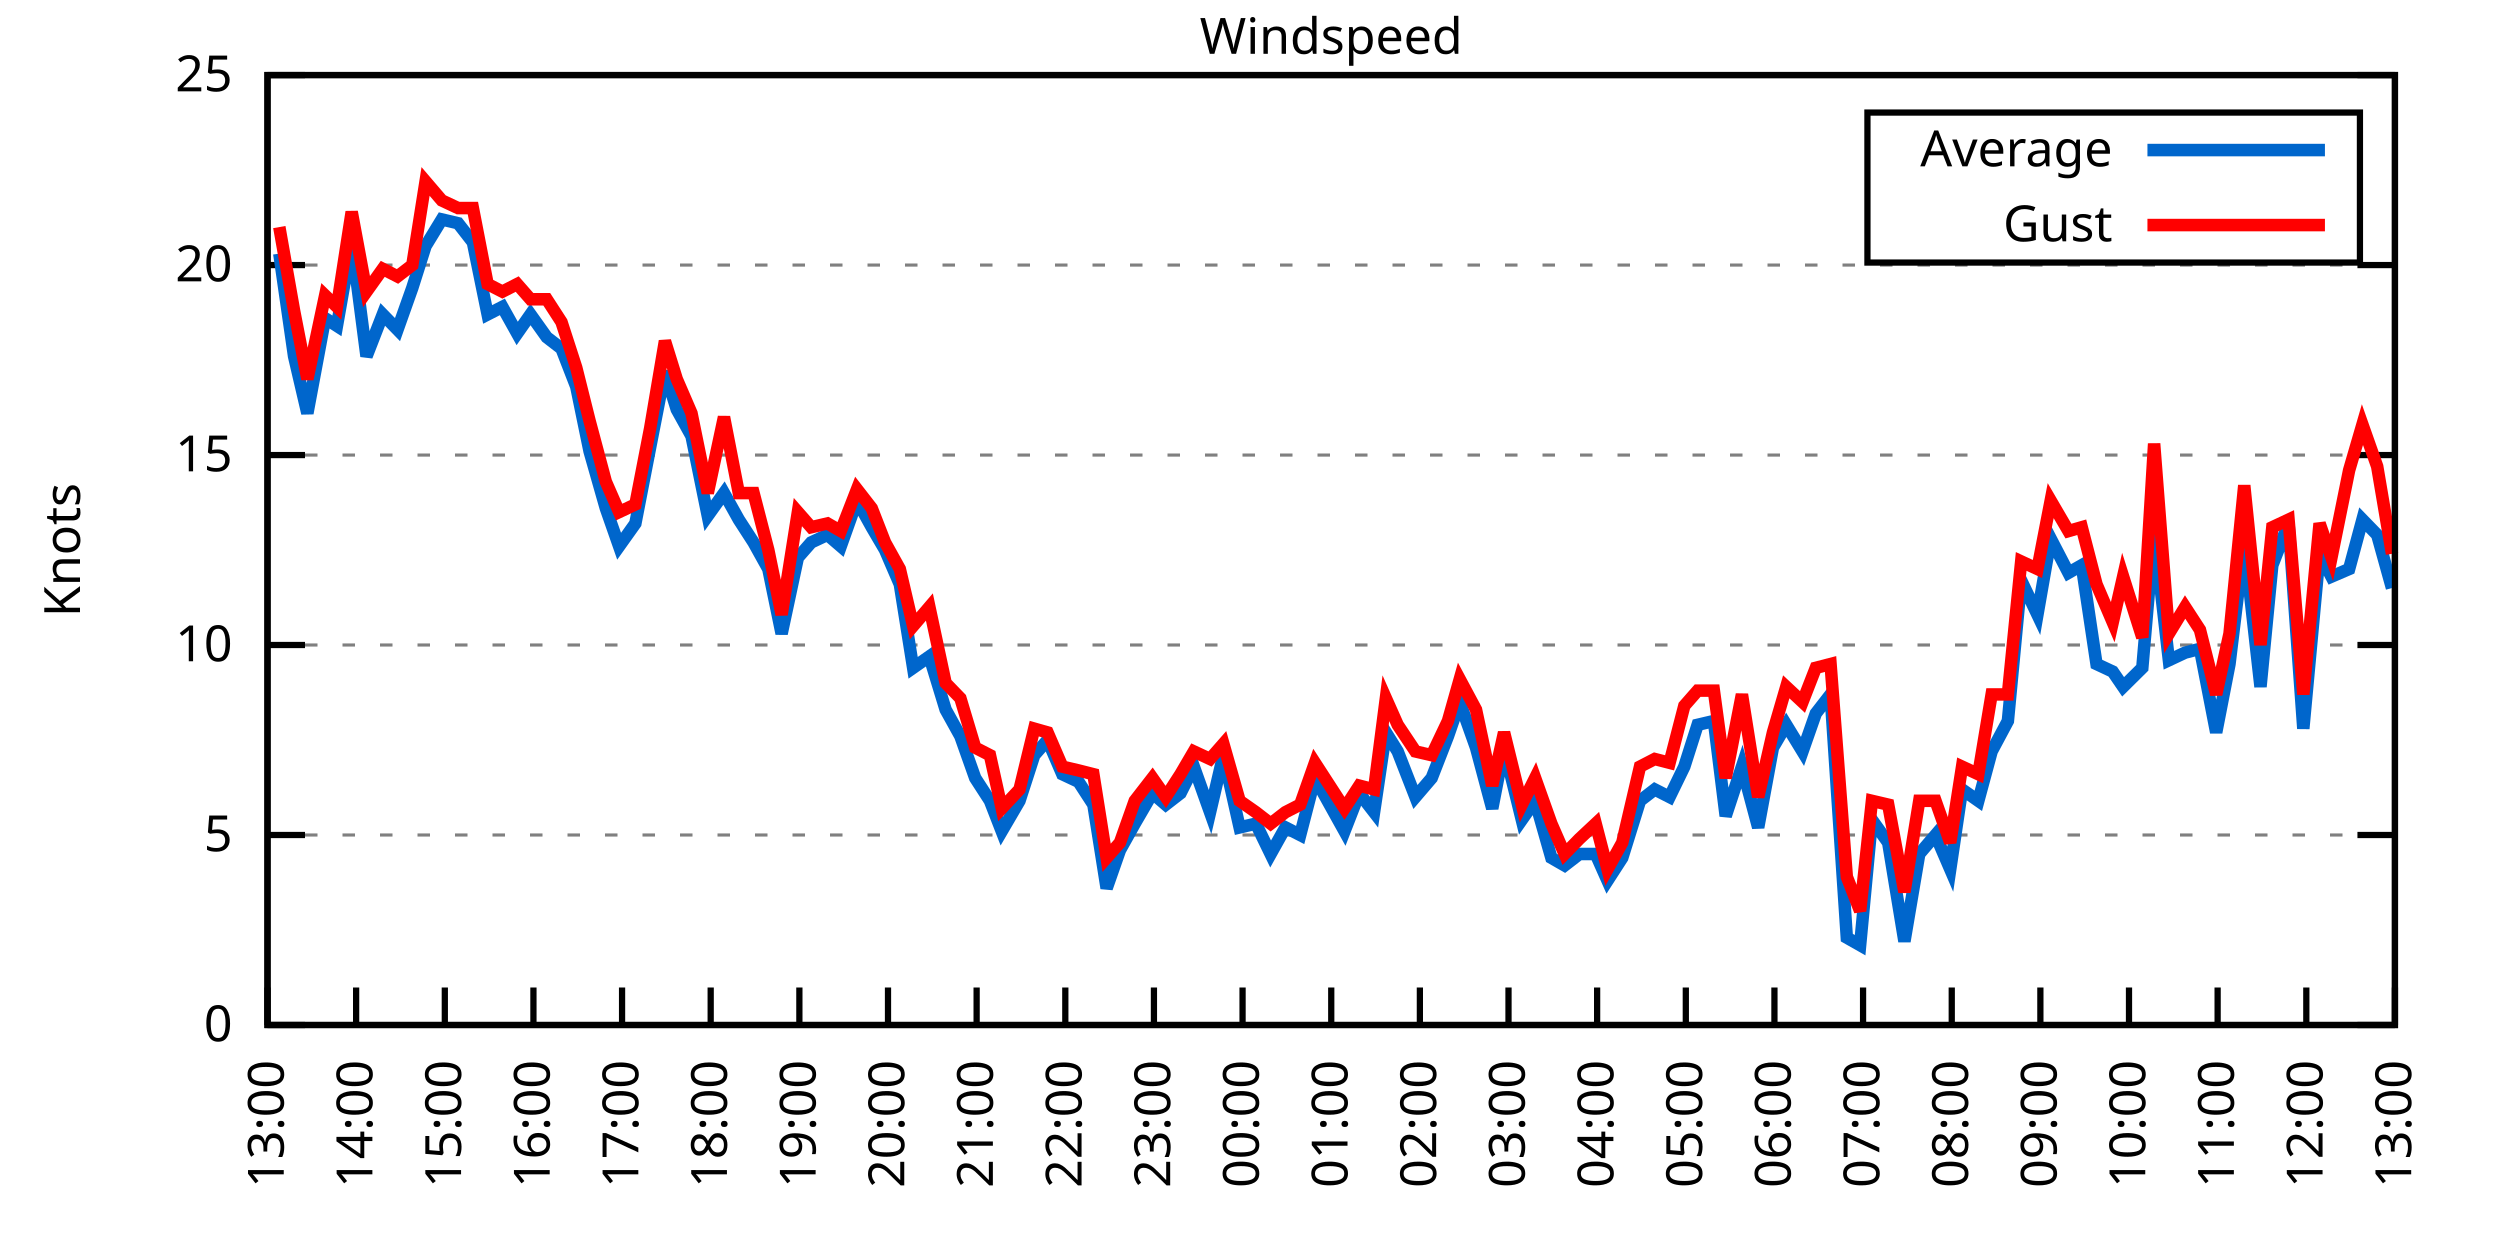
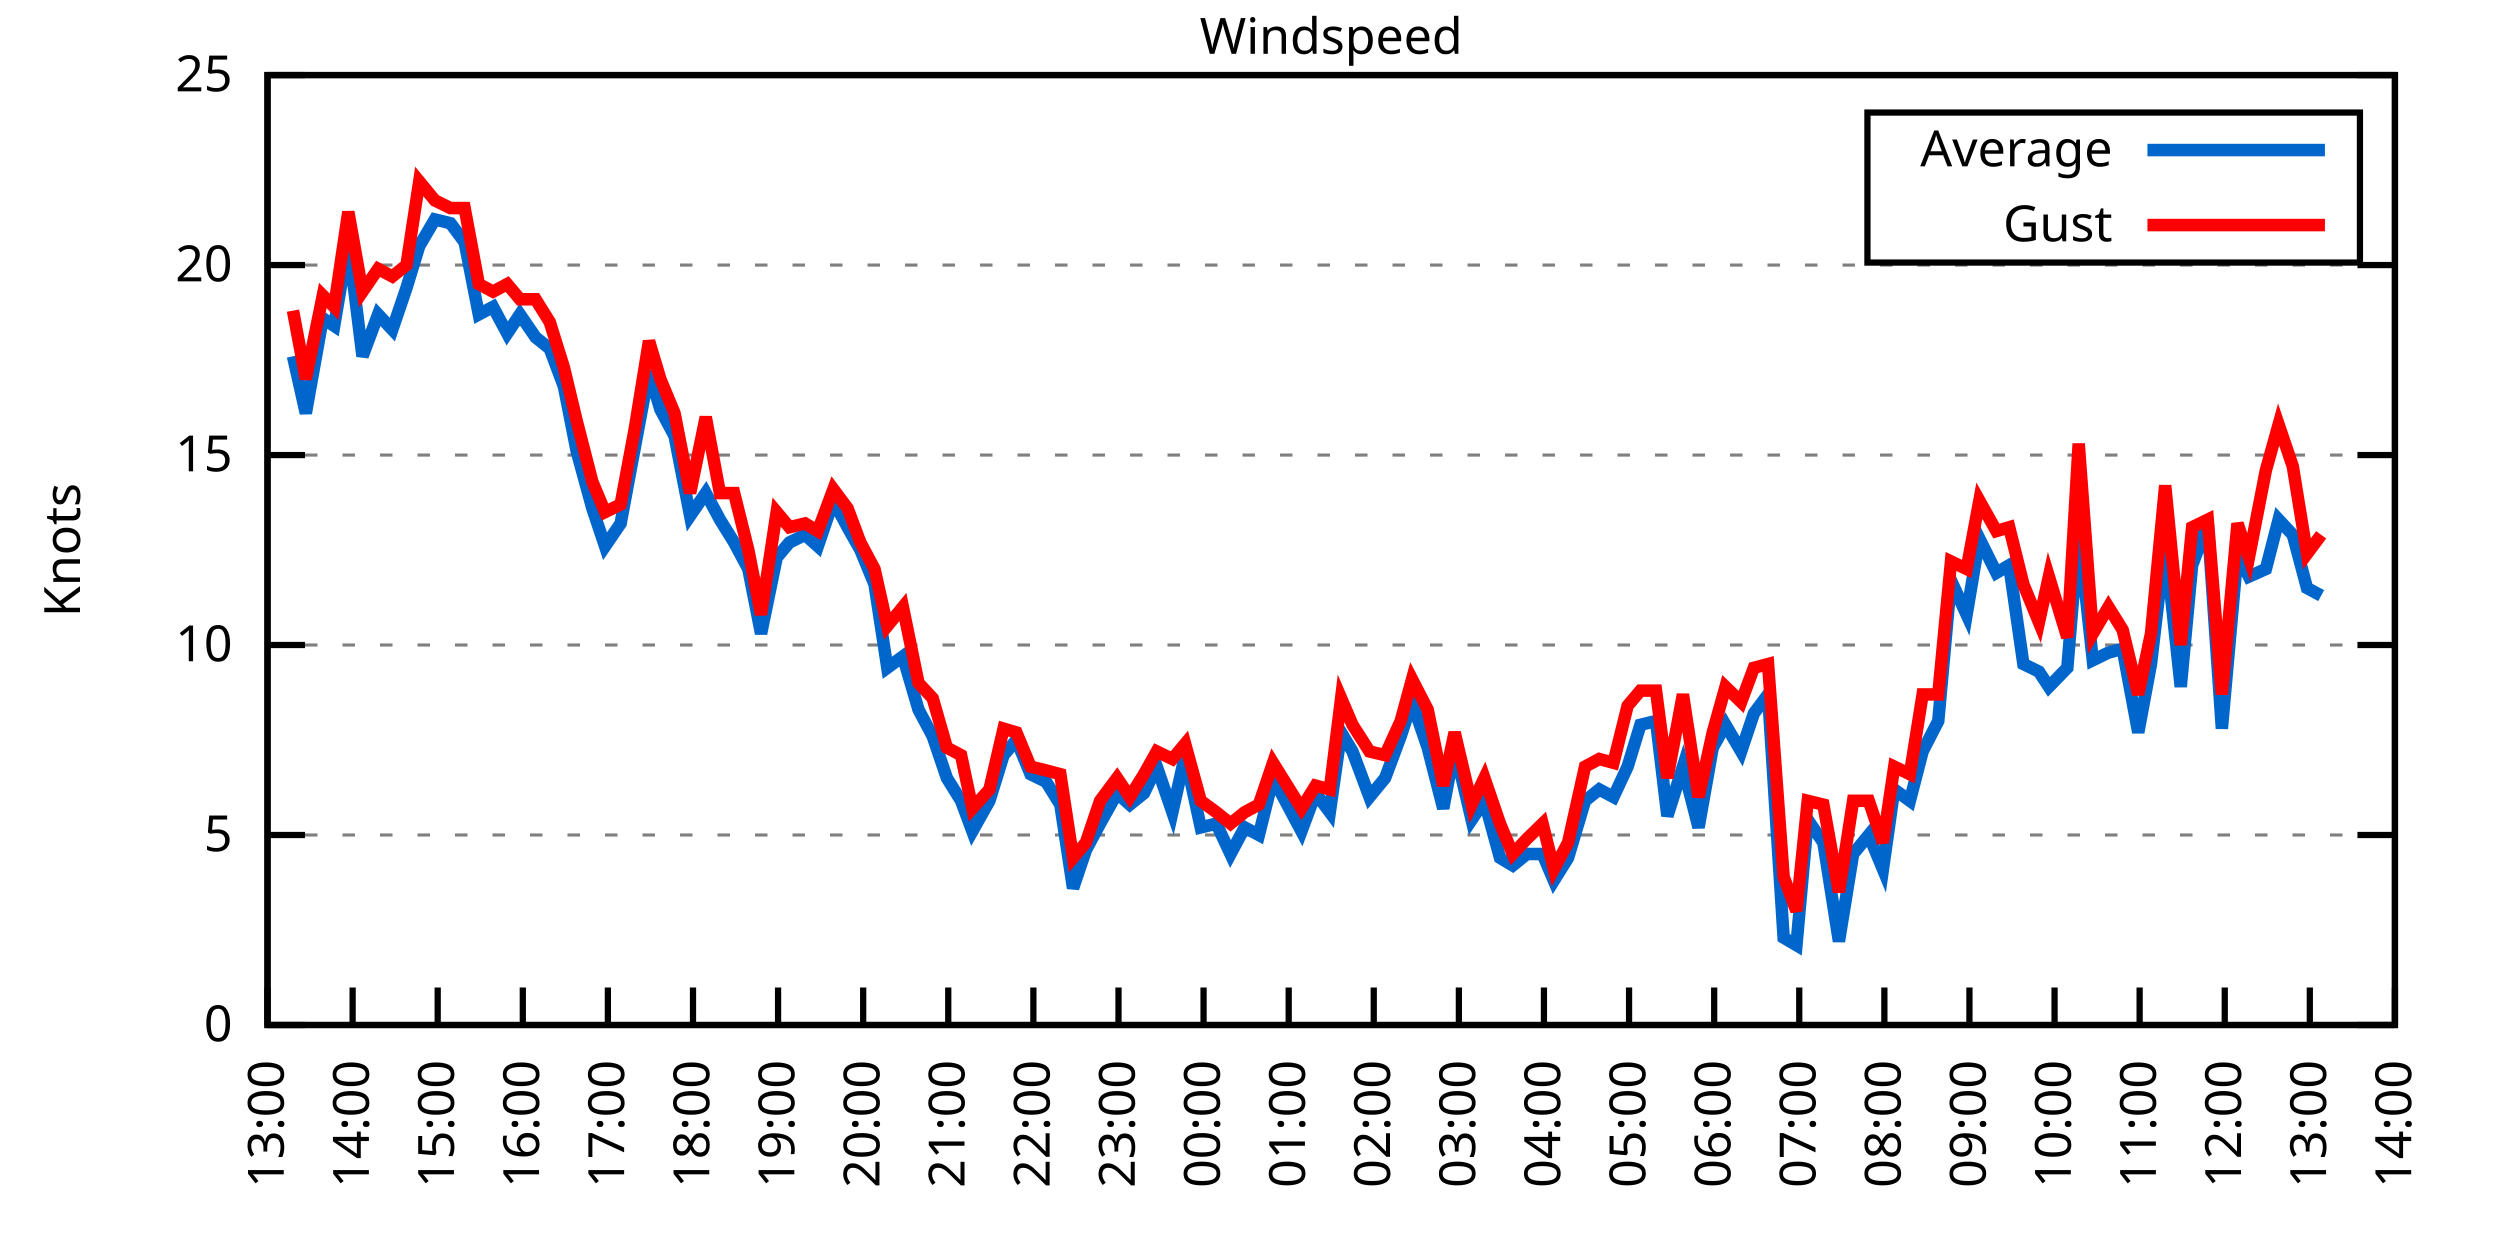
<svg xmlns="http://www.w3.org/2000/svg" xmlns:xlink="http://www.w3.org/1999/xlink" width="400" height="200" viewBox="0 0 400 200">
  <g id="gnuplot_canvas">
    <rect x="0" y="0" width="400" height="200" fill="none" />
    <defs>
      <circle id="gpDot" r="0.5" stroke-width="0.5" stroke="currentColor" />
      <path id="gpPt0" stroke-width="0.333" stroke="currentColor" d="M-1,0 h2 M0,-1 v2" />
      <path id="gpPt1" stroke-width="0.333" stroke="currentColor" d="M-1,-1 L1,1 M1,-1 L-1,1" />
      <path id="gpPt2" stroke-width="0.333" stroke="currentColor" d="M-1,0 L1,0 M0,-1 L0,1 M-1,-1 L1,1 M-1,1 L1,-1" />
      <rect id="gpPt3" stroke-width="0.333" stroke="currentColor" x="-1" y="-1" width="2" height="2" />
      <rect id="gpPt4" stroke-width="0.333" stroke="currentColor" fill="currentColor" x="-1" y="-1" width="2" height="2" />
      <circle id="gpPt5" stroke-width="0.333" stroke="currentColor" cx="0" cy="0" r="1" />
      <use xlink:href="#gpPt5" id="gpPt6" fill="currentColor" stroke="none" />
      <path id="gpPt7" stroke-width="0.333" stroke="currentColor" d="M0,-1.33 L-1.33,0.67 L1.33,0.67 z" />
      <use xlink:href="#gpPt7" id="gpPt8" fill="currentColor" stroke="none" />
      <use xlink:href="#gpPt7" id="gpPt9" stroke="currentColor" transform="rotate(180)" />
      <use xlink:href="#gpPt9" id="gpPt10" fill="currentColor" stroke="none" />
      <use xlink:href="#gpPt3" id="gpPt11" stroke="currentColor" transform="rotate(45)" />
      <use xlink:href="#gpPt11" id="gpPt12" fill="currentColor" stroke="none" />
      <path id="gpPt13" stroke-width="0.333" stroke="currentColor" d="M0,1.330 L1.265,0.411 L0.782,-1.067 L-0.782,-1.076 L-1.265,0.411 z" />
      <use xlink:href="#gpPt13" id="gpPt14" fill="currentColor" stroke="none" />
      <filter id="textbox" filterUnits="objectBoundingBox" x="0" y="0" height="1" width="1">
        <feFlood flood-color="white" flood-opacity="1" result="bgnd" />
        <feComposite in="SourceGraphic" in2="bgnd" operator="atop" />
      </filter>
      <filter id="greybox" filterUnits="objectBoundingBox" x="0" y="0" height="1" width="1">
        <feFlood flood-color="lightgrey" flood-opacity="1" result="grey" />
        <feComposite in="SourceGraphic" in2="grey" operator="atop" />
      </filter>
    </defs>
    <g fill="none" color="white" stroke="currentColor" stroke-width="1.00" stroke-linecap="butt" stroke-linejoin="miter">
</g>
    <g fill="none" color="black" stroke="currentColor" stroke-width="1.00" stroke-linecap="butt" stroke-linejoin="miter">
      <g stroke="none" shape-rendering="crispEdges">
        <polygon fill="rgb(255, 255, 255)" points="42.80,164.00 383.18,164.00 383.18,12.02 42.80,12.02 " />
      </g>
    </g>
    <g fill="none" color="black" stroke="currentColor" stroke-width="1.00" stroke-linecap="butt" stroke-linejoin="miter">
</g>
    <g fill="none" color="black" stroke="black" stroke-width="0.50" stroke-linecap="butt" stroke-linejoin="miter">
</g>
    <g fill="none" color="gray" stroke="currentColor" stroke-width="0.50" stroke-linecap="butt" stroke-linejoin="miter">
      <path stroke="gray" stroke-dasharray="2,4" class="gridline" d="M42.80,164.00 L383.19,164.00  " />
    </g>
    <g fill="none" color="gray" stroke="gray" stroke-width="1.00" stroke-linecap="butt" stroke-linejoin="miter">
</g>
    <g fill="none" color="black" stroke="currentColor" stroke-width="1.00" stroke-linecap="butt" stroke-linejoin="miter">
      <path stroke="black" d="M42.80,164.00 L48.80,164.00 M383.19,164.00 L377.19,164.00  " />
      <g transform="translate(37.20,166.60)" stroke="none" fill="black" font-family="Sans" font-size="8.00" text-anchor="end">
        <text>
          <tspan font-family="Sans"> 0</tspan>
        </text>
      </g>
    </g>
    <g fill="none" color="black" stroke="currentColor" stroke-width="1.00" stroke-linecap="butt" stroke-linejoin="miter">
</g>
    <g fill="none" color="black" stroke="black" stroke-width="0.50" stroke-linecap="butt" stroke-linejoin="miter">
</g>
    <g fill="none" color="gray" stroke="currentColor" stroke-width="0.50" stroke-linecap="butt" stroke-linejoin="miter">
      <path stroke="gray" stroke-dasharray="2,4" class="gridline" d="M42.80,133.60 L383.19,133.60  " />
    </g>
    <g fill="none" color="gray" stroke="gray" stroke-width="1.00" stroke-linecap="butt" stroke-linejoin="miter">
</g>
    <g fill="none" color="black" stroke="currentColor" stroke-width="1.00" stroke-linecap="butt" stroke-linejoin="miter">
      <path stroke="black" d="M42.80,133.60 L48.80,133.60 M383.19,133.60 L377.19,133.60  " />
      <g transform="translate(37.20,136.20)" stroke="none" fill="black" font-family="Sans" font-size="8.00" text-anchor="end">
        <text>
          <tspan font-family="Sans"> 5</tspan>
        </text>
      </g>
    </g>
    <g fill="none" color="black" stroke="currentColor" stroke-width="1.00" stroke-linecap="butt" stroke-linejoin="miter">
</g>
    <g fill="none" color="black" stroke="black" stroke-width="0.50" stroke-linecap="butt" stroke-linejoin="miter">
</g>
    <g fill="none" color="gray" stroke="currentColor" stroke-width="0.50" stroke-linecap="butt" stroke-linejoin="miter">
      <path stroke="gray" stroke-dasharray="2,4" class="gridline" d="M42.80,103.20 L383.19,103.20  " />
    </g>
    <g fill="none" color="gray" stroke="gray" stroke-width="1.00" stroke-linecap="butt" stroke-linejoin="miter">
</g>
    <g fill="none" color="black" stroke="currentColor" stroke-width="1.00" stroke-linecap="butt" stroke-linejoin="miter">
      <path stroke="black" d="M42.80,103.20 L48.80,103.20 M383.19,103.20 L377.19,103.20  " />
      <g transform="translate(37.20,105.80)" stroke="none" fill="black" font-family="Sans" font-size="8.00" text-anchor="end">
        <text>
          <tspan font-family="Sans"> 10</tspan>
        </text>
      </g>
    </g>
    <g fill="none" color="black" stroke="currentColor" stroke-width="1.00" stroke-linecap="butt" stroke-linejoin="miter">
</g>
    <g fill="none" color="black" stroke="black" stroke-width="0.50" stroke-linecap="butt" stroke-linejoin="miter">
</g>
    <g fill="none" color="gray" stroke="currentColor" stroke-width="0.50" stroke-linecap="butt" stroke-linejoin="miter">
      <path stroke="gray" stroke-dasharray="2,4" class="gridline" d="M42.80,72.81 L383.19,72.81  " />
    </g>
    <g fill="none" color="gray" stroke="gray" stroke-width="1.00" stroke-linecap="butt" stroke-linejoin="miter">
</g>
    <g fill="none" color="black" stroke="currentColor" stroke-width="1.00" stroke-linecap="butt" stroke-linejoin="miter">
      <path stroke="black" d="M42.80,72.81 L48.80,72.81 M383.19,72.81 L377.19,72.81  " />
      <g transform="translate(37.20,75.41)" stroke="none" fill="black" font-family="Sans" font-size="8.00" text-anchor="end">
        <text>
          <tspan font-family="Sans"> 15</tspan>
        </text>
      </g>
    </g>
    <g fill="none" color="black" stroke="currentColor" stroke-width="1.00" stroke-linecap="butt" stroke-linejoin="miter">
</g>
    <g fill="none" color="black" stroke="black" stroke-width="0.50" stroke-linecap="butt" stroke-linejoin="miter">
</g>
    <g fill="none" color="gray" stroke="currentColor" stroke-width="0.50" stroke-linecap="butt" stroke-linejoin="miter">
      <path stroke="gray" stroke-dasharray="2,4" class="gridline" d="M42.80,42.41 L383.19,42.41  " />
    </g>
    <g fill="none" color="gray" stroke="gray" stroke-width="1.00" stroke-linecap="butt" stroke-linejoin="miter">
</g>
    <g fill="none" color="black" stroke="currentColor" stroke-width="1.00" stroke-linecap="butt" stroke-linejoin="miter">
      <path stroke="black" d="M42.80,42.41 L48.80,42.41 M383.19,42.41 L377.19,42.41  " />
      <g transform="translate(37.20,45.01)" stroke="none" fill="black" font-family="Sans" font-size="8.00" text-anchor="end">
        <text>
          <tspan font-family="Sans"> 20</tspan>
        </text>
      </g>
    </g>
    <g fill="none" color="black" stroke="currentColor" stroke-width="1.00" stroke-linecap="butt" stroke-linejoin="miter">
</g>
    <g fill="none" color="black" stroke="black" stroke-width="0.50" stroke-linecap="butt" stroke-linejoin="miter">
</g>
    <g fill="none" color="gray" stroke="currentColor" stroke-width="0.50" stroke-linecap="butt" stroke-linejoin="miter">
      <path stroke="gray" stroke-dasharray="2,4" class="gridline" d="M42.80,12.01 L383.19,12.01  " />
    </g>
    <g fill="none" color="gray" stroke="gray" stroke-width="1.00" stroke-linecap="butt" stroke-linejoin="miter">
</g>
    <g fill="none" color="black" stroke="currentColor" stroke-width="1.00" stroke-linecap="butt" stroke-linejoin="miter">
      <path stroke="black" d="M42.80,12.01 L48.80,12.01 M383.19,12.01 L377.19,12.01  " />
      <g transform="translate(37.20,14.61)" stroke="none" fill="black" font-family="Sans" font-size="8.00" text-anchor="end">
        <text>
          <tspan font-family="Sans"> 25</tspan>
        </text>
      </g>
    </g>
    <g fill="none" color="black" stroke="currentColor" stroke-width="1.00" stroke-linecap="butt" stroke-linejoin="miter">
      <path stroke="black" d="M42.80,164.00 L42.80,158.00  " />
      <g transform="translate(45.40,169.60) rotate(270.00)" stroke="none" fill="black" font-family="Sans" font-size="8.00" text-anchor="end">
        <text>
          <tspan font-family="Sans">13:00</tspan>
        </text>
      </g>
    </g>
    <g fill="none" color="black" stroke="currentColor" stroke-width="1.00" stroke-linecap="butt" stroke-linejoin="miter">
-       <path stroke="black" d="M56.98,164.00 L56.98,158.00  " />
-       <g transform="translate(59.58,169.60) rotate(270.00)" stroke="none" fill="black" font-family="Sans" font-size="8.00" text-anchor="end">
+       <path stroke="black" d="M56.42,164.00 L56.42,158.00  " />
+       <g transform="translate(59.02,169.60) rotate(270.00)" stroke="none" fill="black" font-family="Sans" font-size="8.00" text-anchor="end">
        <text>
          <tspan font-family="Sans">14:00</tspan>
        </text>
      </g>
    </g>
    <g fill="none" color="black" stroke="currentColor" stroke-width="1.00" stroke-linecap="butt" stroke-linejoin="miter">
-       <path stroke="black" d="M71.17,164.00 L71.17,158.00  " />
-       <g transform="translate(73.77,169.60) rotate(270.00)" stroke="none" fill="black" font-family="Sans" font-size="8.00" text-anchor="end">
+       <path stroke="black" d="M70.03,164.00 L70.03,158.00  " />
+       <g transform="translate(72.63,169.60) rotate(270.00)" stroke="none" fill="black" font-family="Sans" font-size="8.00" text-anchor="end">
        <text>
          <tspan font-family="Sans">15:00</tspan>
        </text>
      </g>
    </g>
    <g fill="none" color="black" stroke="currentColor" stroke-width="1.00" stroke-linecap="butt" stroke-linejoin="miter">
-       <path stroke="black" d="M85.35,164.00 L85.35,158.00  " />
-       <g transform="translate(87.95,169.60) rotate(270.00)" stroke="none" fill="black" font-family="Sans" font-size="8.00" text-anchor="end">
+       <path stroke="black" d="M83.65,164.00 L83.65,158.00  " />
+       <g transform="translate(86.25,169.60) rotate(270.00)" stroke="none" fill="black" font-family="Sans" font-size="8.00" text-anchor="end">
        <text>
          <tspan font-family="Sans">16:00</tspan>
        </text>
      </g>
    </g>
    <g fill="none" color="black" stroke="currentColor" stroke-width="1.00" stroke-linecap="butt" stroke-linejoin="miter">
-       <path stroke="black" d="M99.53,164.00 L99.53,158.00  " />
-       <g transform="translate(102.13,169.60) rotate(270.00)" stroke="none" fill="black" font-family="Sans" font-size="8.00" text-anchor="end">
+       <path stroke="black" d="M97.26,164.00 L97.26,158.00  " />
+       <g transform="translate(99.86,169.60) rotate(270.00)" stroke="none" fill="black" font-family="Sans" font-size="8.00" text-anchor="end">
        <text>
          <tspan font-family="Sans">17:00</tspan>
        </text>
      </g>
    </g>
    <g fill="none" color="black" stroke="currentColor" stroke-width="1.00" stroke-linecap="butt" stroke-linejoin="miter">
-       <path stroke="black" d="M113.71,164.00 L113.71,158.00  " />
-       <g transform="translate(116.31,169.60) rotate(270.00)" stroke="none" fill="black" font-family="Sans" font-size="8.00" text-anchor="end">
+       <path stroke="black" d="M110.88,164.00 L110.88,158.00  " />
+       <g transform="translate(113.48,169.60) rotate(270.00)" stroke="none" fill="black" font-family="Sans" font-size="8.00" text-anchor="end">
        <text>
          <tspan font-family="Sans">18:00</tspan>
        </text>
      </g>
    </g>
    <g fill="none" color="black" stroke="currentColor" stroke-width="1.00" stroke-linecap="butt" stroke-linejoin="miter">
-       <path stroke="black" d="M127.90,164.00 L127.90,158.00  " />
-       <g transform="translate(130.50,169.60) rotate(270.00)" stroke="none" fill="black" font-family="Sans" font-size="8.00" text-anchor="end">
+       <path stroke="black" d="M124.49,164.00 L124.49,158.00  " />
+       <g transform="translate(127.09,169.60) rotate(270.00)" stroke="none" fill="black" font-family="Sans" font-size="8.00" text-anchor="end">
        <text>
          <tspan font-family="Sans">19:00</tspan>
        </text>
      </g>
    </g>
    <g fill="none" color="black" stroke="currentColor" stroke-width="1.00" stroke-linecap="butt" stroke-linejoin="miter">
-       <path stroke="black" d="M142.08,164.00 L142.08,158.00  " />
-       <g transform="translate(144.68,169.60) rotate(270.00)" stroke="none" fill="black" font-family="Sans" font-size="8.00" text-anchor="end">
+       <path stroke="black" d="M138.11,164.00 L138.11,158.00  " />
+       <g transform="translate(140.71,169.60) rotate(270.00)" stroke="none" fill="black" font-family="Sans" font-size="8.00" text-anchor="end">
        <text>
          <tspan font-family="Sans">20:00</tspan>
        </text>
      </g>
    </g>
    <g fill="none" color="black" stroke="currentColor" stroke-width="1.00" stroke-linecap="butt" stroke-linejoin="miter">
-       <path stroke="black" d="M156.26,164.00 L156.26,158.00  " />
-       <g transform="translate(158.86,169.60) rotate(270.00)" stroke="none" fill="black" font-family="Sans" font-size="8.00" text-anchor="end">
+       <path stroke="black" d="M151.72,164.00 L151.72,158.00  " />
+       <g transform="translate(154.32,169.60) rotate(270.00)" stroke="none" fill="black" font-family="Sans" font-size="8.00" text-anchor="end">
        <text>
          <tspan font-family="Sans">21:00</tspan>
        </text>
      </g>
    </g>
    <g fill="none" color="black" stroke="currentColor" stroke-width="1.00" stroke-linecap="butt" stroke-linejoin="miter">
-       <path stroke="black" d="M170.45,164.00 L170.45,158.00  " />
-       <g transform="translate(173.05,169.60) rotate(270.00)" stroke="none" fill="black" font-family="Sans" font-size="8.00" text-anchor="end">
+       <path stroke="black" d="M165.34,164.00 L165.34,158.00  " />
+       <g transform="translate(167.94,169.60) rotate(270.00)" stroke="none" fill="black" font-family="Sans" font-size="8.00" text-anchor="end">
        <text>
          <tspan font-family="Sans">22:00</tspan>
        </text>
      </g>
    </g>
    <g fill="none" color="black" stroke="currentColor" stroke-width="1.00" stroke-linecap="butt" stroke-linejoin="miter">
-       <path stroke="black" d="M184.63,164.00 L184.63,158.00  " />
-       <g transform="translate(187.23,169.60) rotate(270.00)" stroke="none" fill="black" font-family="Sans" font-size="8.00" text-anchor="end">
+       <path stroke="black" d="M178.96,164.00 L178.96,158.00  " />
+       <g transform="translate(181.56,169.60) rotate(270.00)" stroke="none" fill="black" font-family="Sans" font-size="8.00" text-anchor="end">
        <text>
          <tspan font-family="Sans">23:00</tspan>
        </text>
      </g>
    </g>
    <g fill="none" color="black" stroke="currentColor" stroke-width="1.00" stroke-linecap="butt" stroke-linejoin="miter">
-       <path stroke="black" d="M198.81,164.00 L198.81,158.00  " />
-       <g transform="translate(201.41,169.60) rotate(270.00)" stroke="none" fill="black" font-family="Sans" font-size="8.00" text-anchor="end">
+       <path stroke="black" d="M192.57,164.00 L192.57,158.00  " />
+       <g transform="translate(195.17,169.60) rotate(270.00)" stroke="none" fill="black" font-family="Sans" font-size="8.00" text-anchor="end">
        <text>
          <tspan font-family="Sans">00:00</tspan>
        </text>
      </g>
    </g>
    <g fill="none" color="black" stroke="currentColor" stroke-width="1.00" stroke-linecap="butt" stroke-linejoin="miter">
-       <path stroke="black" d="M213.00,164.00 L213.00,158.00  " />
-       <g transform="translate(215.60,169.60) rotate(270.00)" stroke="none" fill="black" font-family="Sans" font-size="8.00" text-anchor="end">
+       <path stroke="black" d="M206.19,164.00 L206.19,158.00  " />
+       <g transform="translate(208.79,169.60) rotate(270.00)" stroke="none" fill="black" font-family="Sans" font-size="8.00" text-anchor="end">
        <text>
          <tspan font-family="Sans">01:00</tspan>
        </text>
      </g>
    </g>
    <g fill="none" color="black" stroke="currentColor" stroke-width="1.00" stroke-linecap="butt" stroke-linejoin="miter">
-       <path stroke="black" d="M227.18,164.00 L227.18,158.00  " />
-       <g transform="translate(229.78,169.60) rotate(270.00)" stroke="none" fill="black" font-family="Sans" font-size="8.00" text-anchor="end">
+       <path stroke="black" d="M219.80,164.00 L219.80,158.00  " />
+       <g transform="translate(222.40,169.60) rotate(270.00)" stroke="none" fill="black" font-family="Sans" font-size="8.00" text-anchor="end">
        <text>
          <tspan font-family="Sans">02:00</tspan>
        </text>
      </g>
    </g>
    <g fill="none" color="black" stroke="currentColor" stroke-width="1.00" stroke-linecap="butt" stroke-linejoin="miter">
-       <path stroke="black" d="M241.36,164.00 L241.36,158.00  " />
-       <g transform="translate(243.96,169.60) rotate(270.00)" stroke="none" fill="black" font-family="Sans" font-size="8.00" text-anchor="end">
+       <path stroke="black" d="M233.42,164.00 L233.42,158.00  " />
+       <g transform="translate(236.02,169.60) rotate(270.00)" stroke="none" fill="black" font-family="Sans" font-size="8.00" text-anchor="end">
        <text>
          <tspan font-family="Sans">03:00</tspan>
        </text>
      </g>
    </g>
    <g fill="none" color="black" stroke="currentColor" stroke-width="1.00" stroke-linecap="butt" stroke-linejoin="miter">
-       <path stroke="black" d="M255.54,164.00 L255.54,158.00  " />
-       <g transform="translate(258.14,169.60) rotate(270.00)" stroke="none" fill="black" font-family="Sans" font-size="8.00" text-anchor="end">
+       <path stroke="black" d="M247.03,164.00 L247.03,158.00  " />
+       <g transform="translate(249.63,169.60) rotate(270.00)" stroke="none" fill="black" font-family="Sans" font-size="8.00" text-anchor="end">
        <text>
          <tspan font-family="Sans">04:00</tspan>
        </text>
      </g>
    </g>
    <g fill="none" color="black" stroke="currentColor" stroke-width="1.00" stroke-linecap="butt" stroke-linejoin="miter">
-       <path stroke="black" d="M269.73,164.00 L269.73,158.00  " />
-       <g transform="translate(272.33,169.60) rotate(270.00)" stroke="none" fill="black" font-family="Sans" font-size="8.00" text-anchor="end">
+       <path stroke="black" d="M260.65,164.00 L260.65,158.00  " />
+       <g transform="translate(263.25,169.60) rotate(270.00)" stroke="none" fill="black" font-family="Sans" font-size="8.00" text-anchor="end">
        <text>
          <tspan font-family="Sans">05:00</tspan>
        </text>
      </g>
    </g>
    <g fill="none" color="black" stroke="currentColor" stroke-width="1.00" stroke-linecap="butt" stroke-linejoin="miter">
-       <path stroke="black" d="M283.91,164.00 L283.91,158.00  " />
-       <g transform="translate(286.51,169.60) rotate(270.00)" stroke="none" fill="black" font-family="Sans" font-size="8.00" text-anchor="end">
+       <path stroke="black" d="M274.27,164.00 L274.27,158.00  " />
+       <g transform="translate(276.87,169.60) rotate(270.00)" stroke="none" fill="black" font-family="Sans" font-size="8.00" text-anchor="end">
        <text>
          <tspan font-family="Sans">06:00</tspan>
        </text>
      </g>
    </g>
    <g fill="none" color="black" stroke="currentColor" stroke-width="1.00" stroke-linecap="butt" stroke-linejoin="miter">
-       <path stroke="black" d="M298.09,164.00 L298.09,158.00  " />
-       <g transform="translate(300.69,169.60) rotate(270.00)" stroke="none" fill="black" font-family="Sans" font-size="8.00" text-anchor="end">
+       <path stroke="black" d="M287.88,164.00 L287.88,158.00  " />
+       <g transform="translate(290.48,169.60) rotate(270.00)" stroke="none" fill="black" font-family="Sans" font-size="8.00" text-anchor="end">
        <text>
          <tspan font-family="Sans">07:00</tspan>
        </text>
      </g>
    </g>
    <g fill="none" color="black" stroke="currentColor" stroke-width="1.00" stroke-linecap="butt" stroke-linejoin="miter">
-       <path stroke="black" d="M312.28,164.00 L312.28,158.00  " />
-       <g transform="translate(314.88,169.60) rotate(270.00)" stroke="none" fill="black" font-family="Sans" font-size="8.00" text-anchor="end">
+       <path stroke="black" d="M301.50,164.00 L301.50,158.00  " />
+       <g transform="translate(304.10,169.60) rotate(270.00)" stroke="none" fill="black" font-family="Sans" font-size="8.00" text-anchor="end">
        <text>
          <tspan font-family="Sans">08:00</tspan>
        </text>
      </g>
    </g>
    <g fill="none" color="black" stroke="currentColor" stroke-width="1.00" stroke-linecap="butt" stroke-linejoin="miter">
-       <path stroke="black" d="M326.46,164.00 L326.46,158.00  " />
-       <g transform="translate(329.06,169.60) rotate(270.00)" stroke="none" fill="black" font-family="Sans" font-size="8.00" text-anchor="end">
+       <path stroke="black" d="M315.11,164.00 L315.11,158.00  " />
+       <g transform="translate(317.71,169.60) rotate(270.00)" stroke="none" fill="black" font-family="Sans" font-size="8.00" text-anchor="end">
        <text>
          <tspan font-family="Sans">09:00</tspan>
        </text>
      </g>
    </g>
    <g fill="none" color="black" stroke="currentColor" stroke-width="1.00" stroke-linecap="butt" stroke-linejoin="miter">
-       <path stroke="black" d="M340.64,164.00 L340.64,158.00  " />
-       <g transform="translate(343.24,169.60) rotate(270.00)" stroke="none" fill="black" font-family="Sans" font-size="8.00" text-anchor="end">
+       <path stroke="black" d="M328.73,164.00 L328.73,158.00  " />
+       <g transform="translate(331.33,169.60) rotate(270.00)" stroke="none" fill="black" font-family="Sans" font-size="8.00" text-anchor="end">
        <text>
          <tspan font-family="Sans">10:00</tspan>
        </text>
      </g>
    </g>
    <g fill="none" color="black" stroke="currentColor" stroke-width="1.00" stroke-linecap="butt" stroke-linejoin="miter">
-       <path stroke="black" d="M354.82,164.00 L354.82,158.00  " />
-       <g transform="translate(357.42,169.60) rotate(270.00)" stroke="none" fill="black" font-family="Sans" font-size="8.00" text-anchor="end">
+       <path stroke="black" d="M342.34,164.00 L342.34,158.00  " />
+       <g transform="translate(344.94,169.60) rotate(270.00)" stroke="none" fill="black" font-family="Sans" font-size="8.00" text-anchor="end">
        <text>
          <tspan font-family="Sans">11:00</tspan>
        </text>
      </g>
    </g>
    <g fill="none" color="black" stroke="currentColor" stroke-width="1.00" stroke-linecap="butt" stroke-linejoin="miter">
-       <path stroke="black" d="M369.01,164.00 L369.01,158.00  " />
-       <g transform="translate(371.61,169.60) rotate(270.00)" stroke="none" fill="black" font-family="Sans" font-size="8.00" text-anchor="end">
+       <path stroke="black" d="M355.96,164.00 L355.96,158.00  " />
+       <g transform="translate(358.56,169.60) rotate(270.00)" stroke="none" fill="black" font-family="Sans" font-size="8.00" text-anchor="end">
        <text>
          <tspan font-family="Sans">12:00</tspan>
+         </text>
+       </g>
+     </g>
+     <g fill="none" color="black" stroke="currentColor" stroke-width="1.00" stroke-linecap="butt" stroke-linejoin="miter">
+       <path stroke="black" d="M369.57,164.00 L369.57,158.00  " />
+       <g transform="translate(372.17,169.60) rotate(270.00)" stroke="none" fill="black" font-family="Sans" font-size="8.00" text-anchor="end">
+         <text>
+           <tspan font-family="Sans">13:00</tspan>
        </text>
      </g>
    </g>
    <g fill="none" color="black" stroke="currentColor" stroke-width="1.00" stroke-linecap="butt" stroke-linejoin="miter">
      <path stroke="black" d="M383.19,164.00 L383.19,158.00  " />
      <g transform="translate(385.79,169.60) rotate(270.00)" stroke="none" fill="black" font-family="Sans" font-size="8.00" text-anchor="end">
        <text>
-           <tspan font-family="Sans">13:00</tspan>
+           <tspan font-family="Sans">14:00</tspan>
        </text>
      </g>
    </g>
    <g fill="none" color="black" stroke="currentColor" stroke-width="1.00" stroke-linecap="butt" stroke-linejoin="miter">
</g>
    <g fill="none" color="black" stroke="currentColor" stroke-width="1.00" stroke-linecap="butt" stroke-linejoin="miter">
      <path stroke="black" d="M42.80,12.01 L42.80,164.00 L383.19,164.00 L383.19,12.01 L42.80,12.01 Z  " />
    </g>
    <g fill="none" color="black" stroke="currentColor" stroke-width="1.00" stroke-linecap="butt" stroke-linejoin="miter">
</g>
    <g fill="none" color="black" stroke="currentColor" stroke-width="1.00" stroke-linecap="butt" stroke-linejoin="miter">
      <path stroke="black" d="M298.79,42.01 L298.79,18.01 L377.59,18.01 L377.59,42.01 L298.79,42.01 Z  " />
    </g>
    <g id="Windspeed_plot_1">
      <g fill="none" color="white" stroke="black" stroke-width="2.00" stroke-linecap="butt" stroke-linejoin="miter">
</g>
      <g fill="none" color="black" stroke="currentColor" stroke-width="2.00" stroke-linecap="butt" stroke-linejoin="miter">
        <g transform="translate(337.99,26.61)" stroke="none" fill="black" font-family="Sans" font-size="8.00" text-anchor="end">
          <text>
            <tspan font-family="Sans">Average</tspan>
          </text>
        </g>
      </g>
      <g fill="none" color="black" stroke="currentColor" stroke-width="2.00" stroke-linecap="butt" stroke-linejoin="miter">
-         <path stroke="rgb(  0, 102, 204)" d="M343.59,24.01 L371.99,24.01 M44.69,40.58 L47.05,57.00 L49.18,66.12 L52.02,50.92 L53.91,52.14 L56.27,38.76   L58.64,57.00 L61.24,50.31 L63.60,52.74 L65.97,46.06 L68.09,39.37 L70.69,35.11 L73.29,35.72 L75.66,38.76   L78.02,50.31 L80.38,49.10 L82.75,53.35 L84.88,50.31 L87.48,53.96 L89.84,55.78 L92.20,61.86 L94.33,72.20   L96.93,81.32 L99.06,87.40 L101.66,83.75 L104.02,71.59 L106.39,59.43 L108.28,65.51 L110.64,69.77 L113.24,82.53   L115.84,78.89 L118.21,83.14 L120.57,86.79 L122.93,91.04 L125.06,101.38 L127.66,89.22 L129.79,86.79 L132.39,85.57   L134.52,87.40 L137.12,80.10 L139.48,84.36 L141.61,88.00 L143.97,93.48 L146.10,106.85 L148.70,105.03 L151.30,113.54   L153.66,117.80 L156.03,124.48 L158.39,128.13 L160.28,132.99 L163.12,128.13 L165.48,120.83 L167.61,118.40 L169.97,123.87   L172.57,125.09 L174.94,128.74 L177.06,142.11 L179.19,136.03 L181.56,131.78 L184.39,126.91 L186.52,128.74 L188.88,126.91   L191.01,122.66 L193.61,129.95 L195.74,120.83 L198.34,132.39 L200.94,131.78 L203.30,136.64 L205.67,132.39 L208.03,133.60   L210.39,124.48 L215.12,132.99 L217.49,126.91 L219.85,129.95 L221.74,117.19 L223.63,120.23 L226.47,127.52 L229.07,124.48   L231.67,117.80 L233.56,112.32 L236.16,119.62 L238.76,129.35 L240.65,119.62 L243.49,131.17 L245.62,128.13 L248.22,137.25   L250.34,138.47 L252.71,136.64 L255.31,136.64 L257.20,140.90 L259.56,137.25 L262.40,128.13 L264.76,126.31 L267.13,127.52   L269.49,122.66 L271.62,115.97 L274.22,115.36 L276.11,130.56 L278.71,122.66 L281.31,132.39 L283.67,119.62 L285.80,115.97   L288.40,120.23 L290.53,114.15 L292.89,111.11 L295.49,150.02 L297.62,151.23 L299.51,131.17 L302.11,134.82 L304.71,150.62   L307.08,136.64 L309.68,133.60 L312.04,139.07 L313.93,126.31 L316.53,128.13 L318.66,120.23 L321.26,115.36 L323.39,92.87   L325.99,98.34 L328.11,86.18 L330.95,91.65 L333.08,90.44 L335.44,106.24 L338.04,107.46 L339.70,109.89 L342.77,106.85   L344.66,84.97 L347.02,105.64 L349.62,104.42 L351.99,103.81 L354.59,117.19 L356.72,106.24 L359.08,86.79 L361.68,109.89   L363.57,90.44 L366.17,83.75 L368.53,116.58 L371.13,88.61 L373.03,92.26 L375.86,91.04 L377.99,83.14 L380.35,85.57   L382.72,94.08  " />
+         <path stroke="rgb(  0, 102, 204)" d="M343.59,24.01 L371.99,24.01 M46.88,57.00 L48.93,66.12 L51.65,50.92 L53.47,52.14 L55.73,38.76 L58.00,57.00   L60.50,50.31 L62.77,52.74 L65.04,46.06 L67.08,39.37 L69.58,35.11 L72.07,35.72 L74.34,38.76 L76.61,50.31   L78.88,49.10 L81.15,53.35 L83.19,50.31 L85.69,53.96 L87.96,55.78 L90.23,61.86 L92.27,72.20 L94.77,81.32   L96.81,87.40 L99.30,83.75 L101.57,71.59 L103.84,59.43 L105.66,65.51 L107.93,69.77 L110.42,82.53 L112.92,78.89   L115.19,83.14 L117.46,86.79 L119.73,91.04 L121.77,101.38 L124.27,89.22 L126.31,86.79 L128.81,85.57 L130.85,87.40   L133.34,80.10 L135.61,84.36 L137.66,88.00 L139.92,93.48 L141.97,106.85 L144.46,105.03 L146.96,113.54 L149.23,117.80   L151.50,124.48 L153.77,128.13 L155.58,132.99 L158.31,128.13 L160.57,120.83 L162.62,118.40 L164.89,123.87 L167.38,125.09   L169.65,128.74 L171.69,142.11 L173.74,136.03 L176.01,131.78 L178.73,126.91 L180.77,128.74 L183.04,126.91 L185.08,122.66   L187.58,129.95 L189.62,120.83 L192.12,132.39 L194.61,131.78 L196.88,136.64 L199.15,132.39 L201.42,133.60 L203.69,124.48   L208.23,132.99 L210.50,126.91 L212.77,129.95 L214.58,117.19 L216.40,120.23 L219.12,127.52 L221.62,124.48 L224.11,117.80   L225.93,112.32 L228.43,119.62 L230.92,129.35 L232.74,119.62 L235.46,131.17 L237.50,128.13 L240.00,137.25 L242.04,138.47   L244.31,136.64 L246.81,136.64 L248.62,140.90 L250.89,137.25 L253.61,128.13 L255.88,126.31 L258.15,127.52 L260.42,122.66   L262.47,115.97 L264.96,115.36 L266.78,130.56 L269.27,122.66 L271.77,132.39 L274.04,119.62 L276.08,115.97 L278.58,120.23   L280.62,114.15 L282.89,111.11 L285.38,150.02 L287.43,151.23 L289.24,131.17 L291.74,134.82 L294.23,150.62 L296.50,136.64   L299.00,133.60 L301.27,139.07 L303.08,126.31 L305.58,128.13 L307.62,120.23 L310.12,115.36 L312.16,92.87 L314.66,98.34   L316.70,86.18 L319.42,91.65 L321.47,90.44 L323.74,106.24 L326.23,107.46 L327.82,109.89 L330.77,106.85 L332.59,84.97   L334.85,105.64 L337.35,104.42 L339.62,103.81 L342.12,117.19 L344.16,106.24 L346.43,86.79 L348.92,109.89 L350.74,90.44   L353.24,83.75 L355.50,116.58 L358.00,88.61 L359.82,92.26 L362.54,91.04 L364.58,83.14 L366.85,85.57 L369.12,94.08   L371.39,95.30  " />
      </g>
    </g>
    <g id="Windspeed_plot_2">
      <g fill="none" color="black" stroke="currentColor" stroke-width="2.00" stroke-linecap="butt" stroke-linejoin="miter">
        <g transform="translate(337.99,38.61)" stroke="none" fill="black" font-family="Sans" font-size="8.00" text-anchor="end">
          <text>
            <tspan font-family="Sans">Gust</tspan>
          </text>
        </g>
      </g>
      <g fill="none" color="black" stroke="currentColor" stroke-width="2.00" stroke-linecap="butt" stroke-linejoin="miter">
-         <path stroke="rgb(255,   0,   0)" d="M343.59,36.01 L371.99,36.01 M44.69,36.33 L47.05,49.70 L49.18,60.65 L52.02,47.27 L53.91,49.10 L56.27,33.90   L58.64,46.66 L61.24,43.02 L63.60,44.23 L65.97,42.41 L68.09,29.03 L70.69,32.07 L73.29,33.29 L75.66,33.29   L78.02,45.45 L80.38,46.66 L82.75,45.45 L84.88,47.88 L87.48,47.88 L89.84,51.53 L92.20,58.82 L94.33,67.33   L96.93,77.06 L99.06,81.93 L101.66,80.71 L104.02,68.55 L106.39,54.57 L108.28,60.65 L110.64,66.12 L113.24,78.89   L115.84,66.73 L118.21,78.89 L120.57,78.89 L122.93,88.00 L125.06,98.34 L127.66,81.93 L129.79,84.36 L132.39,83.75   L134.52,84.97 L137.12,78.28 L139.48,81.32 L141.61,86.79 L143.97,91.04 L146.10,100.16 L148.70,97.12 L151.30,109.28   L153.66,111.72 L156.03,119.62 L158.39,120.83 L160.28,129.35 L163.12,126.31 L165.48,116.58 L167.61,117.19 L169.97,122.66   L172.57,123.27 L174.94,123.87 L177.06,137.25 L179.19,134.82 L181.56,128.13 L184.39,124.48 L186.52,127.52 L188.88,123.87   L191.01,120.23 L193.61,121.44 L195.74,119.01 L198.34,128.13 L200.94,129.95 L203.30,131.78 L205.67,129.95 L208.03,128.74   L210.39,122.05 L215.12,129.35 L217.49,125.70 L219.85,126.31 L221.74,111.72 L223.63,115.97 L226.47,120.23 L229.07,120.83   L231.67,115.36 L233.56,108.68 L236.16,113.54 L238.76,125.70 L240.65,117.19 L243.49,128.74 L245.62,124.48 L248.22,131.78   L250.34,136.64 L252.71,134.21 L255.31,131.78 L257.20,139.07 L259.56,134.82 L262.40,122.66 L264.76,121.44 L267.13,122.05   L269.49,112.93 L271.62,110.50 L274.22,110.50 L276.11,124.48 L278.71,111.11 L281.31,127.52 L283.67,117.19 L285.80,109.89   L288.40,112.32 L290.53,106.85 L292.89,106.24 L295.49,140.29 L297.62,145.76 L299.51,128.13 L302.11,128.74 L304.71,142.72   L307.08,128.13 L309.68,128.13 L312.04,134.82 L313.93,122.66 L316.53,123.87 L318.66,111.11 L321.26,111.11 L323.39,89.83   L325.99,91.04 L328.11,80.10 L330.95,84.97 L333.08,84.36 L335.44,93.48 L338.04,99.56 L339.70,92.26 L342.77,101.99   L344.66,70.98 L347.02,101.38 L349.62,97.12 L351.99,100.77 L354.59,111.11 L356.72,101.38 L359.08,77.67 L361.68,103.20   L363.57,84.36 L366.17,83.14 L368.53,111.11 L371.13,83.75 L373.03,89.22 L375.86,75.24 L377.99,67.94 L380.35,74.63   L382.72,88.61  " />
+         <path stroke="rgb(255,   0,   0)" d="M343.59,36.01 L371.99,36.01 M46.88,49.70 L48.93,60.65 L51.65,47.27 L53.47,49.10 L55.73,33.90 L58.00,46.66   L60.50,43.02 L62.77,44.23 L65.04,42.41 L67.08,29.03 L69.58,32.07 L72.07,33.29 L74.34,33.29 L76.61,45.45   L78.88,46.66 L81.15,45.45 L83.19,47.88 L85.69,47.88 L87.96,51.53 L90.23,58.82 L92.27,67.33 L94.77,77.06   L96.81,81.93 L99.30,80.71 L101.57,68.55 L103.84,54.57 L105.66,60.65 L107.93,66.12 L110.42,78.89 L112.92,66.73   L115.19,78.89 L117.46,78.89 L119.73,88.00 L121.77,98.34 L124.27,81.93 L126.31,84.36 L128.81,83.75 L130.85,84.97   L133.34,78.28 L135.61,81.32 L137.66,86.79 L139.92,91.04 L141.97,100.16 L144.46,97.12 L146.96,109.28 L149.23,111.72   L151.50,119.62 L153.77,120.83 L155.58,129.35 L158.31,126.31 L160.57,116.58 L162.62,117.19 L164.89,122.66 L167.38,123.27   L169.65,123.87 L171.69,137.25 L173.74,134.82 L176.01,128.13 L178.73,124.48 L180.77,127.52 L183.04,123.87 L185.08,120.23   L187.58,121.44 L189.62,119.01 L192.12,128.13 L194.61,129.95 L196.88,131.78 L199.15,129.95 L201.42,128.74 L203.69,122.05   L208.23,129.35 L210.50,125.70 L212.77,126.31 L214.58,111.72 L216.40,115.97 L219.12,120.23 L221.62,120.83 L224.11,115.36   L225.93,108.68 L228.43,113.54 L230.92,125.70 L232.74,117.19 L235.46,128.74 L237.50,124.48 L240.00,131.78 L242.04,136.64   L244.31,134.21 L246.81,131.78 L248.62,139.07 L250.89,134.82 L253.61,122.66 L255.88,121.44 L258.15,122.05 L260.42,112.93   L262.47,110.50 L264.96,110.50 L266.78,124.48 L269.27,111.11 L271.77,127.52 L274.04,117.19 L276.08,109.89 L278.58,112.32   L280.62,106.85 L282.89,106.24 L285.38,140.29 L287.43,145.76 L289.24,128.13 L291.74,128.74 L294.23,142.72 L296.50,128.13   L299.00,128.13 L301.27,134.82 L303.08,122.66 L305.58,123.87 L307.62,111.11 L310.12,111.11 L312.16,89.83 L314.66,91.04   L316.70,80.10 L319.42,84.97 L321.47,84.36 L323.74,93.48 L326.23,99.56 L327.82,92.26 L330.77,101.99 L332.59,70.98   L334.85,101.38 L337.35,97.12 L339.62,100.77 L342.12,111.11 L344.16,101.38 L346.43,77.67 L348.92,103.20 L350.74,84.36   L353.24,83.14 L355.50,111.11 L358.00,83.75 L359.82,89.22 L362.54,75.24 L364.58,67.94 L366.85,74.63 L369.12,88.61   L371.39,85.57  " />
      </g>
    </g>
    <g fill="none" color="black" stroke="currentColor" stroke-width="2.00" stroke-linecap="butt" stroke-linejoin="miter">
</g>
    <g fill="none" color="black" stroke="black" stroke-width="1.00" stroke-linecap="butt" stroke-linejoin="miter">
</g>
    <g fill="none" color="black" stroke="currentColor" stroke-width="1.00" stroke-linecap="butt" stroke-linejoin="miter">
      <path stroke="black" d="M42.80,12.01 L42.80,164.00 L383.19,164.00 L383.19,12.01 L42.80,12.01 Z  " />
      <g transform="translate(12.80,88.01) rotate(270.00)" stroke="none" fill="black" font-family="Sans" font-size="8.00" text-anchor="middle">
        <text>
          <tspan font-family="Sans">Knots</tspan>
        </text>
      </g>
    </g>
    <g fill="none" color="black" stroke="currentColor" stroke-width="1.00" stroke-linecap="butt" stroke-linejoin="miter">
</g>
    <g fill="none" color="black" stroke="currentColor" stroke-width="1.00" stroke-linecap="butt" stroke-linejoin="miter">
      <g transform="translate(212.99,8.61)" stroke="none" fill="black" font-family="Sans" font-size="8.00" text-anchor="middle">
        <text>
          <tspan font-family="Sans">Windspeed</tspan>
        </text>
      </g>
    </g>
    <g fill="none" color="black" stroke="currentColor" stroke-width="1.00" stroke-linecap="butt" stroke-linejoin="miter">
</g>
  </g>
</svg>
